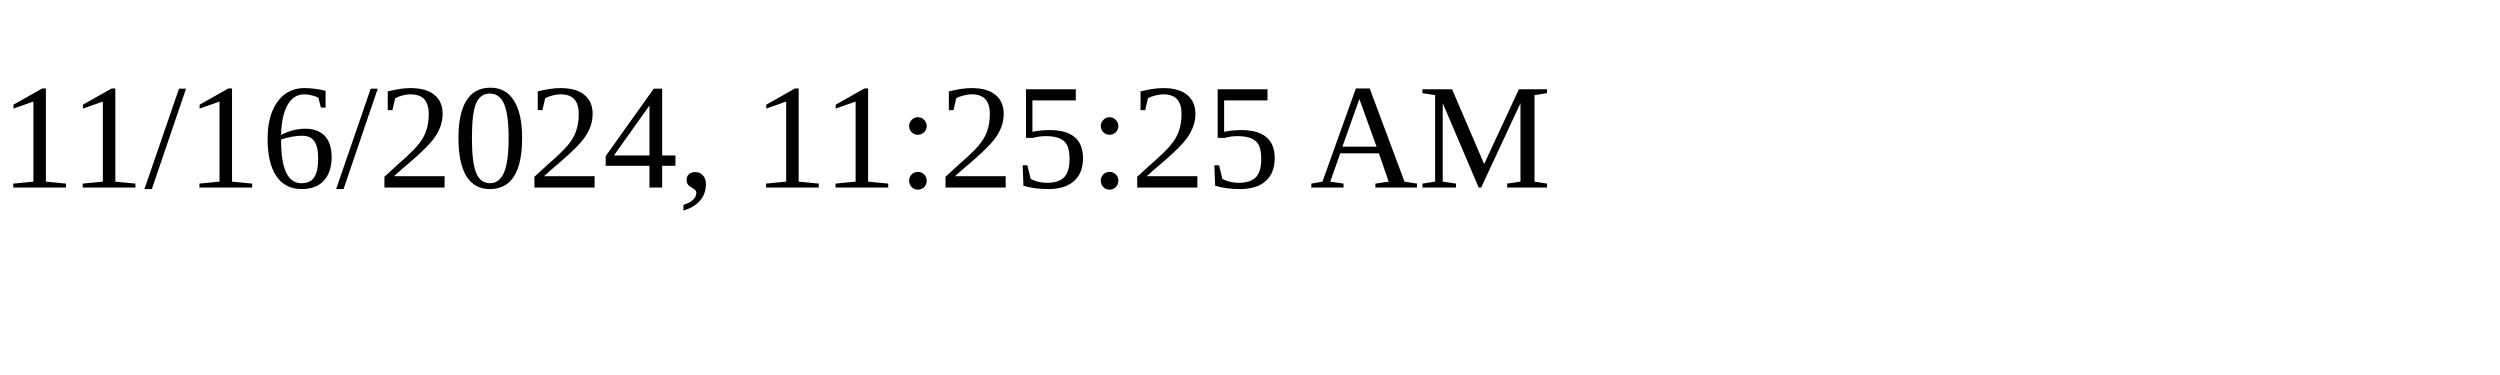
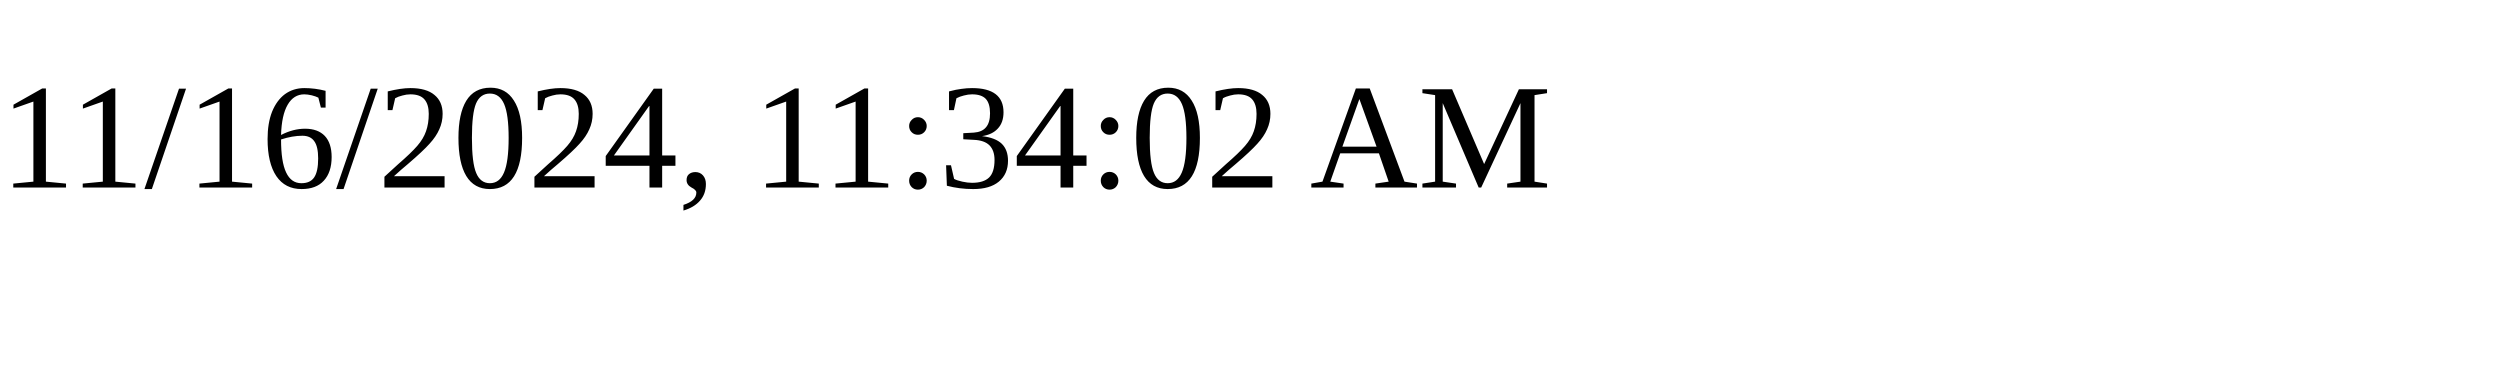
<svg xmlns="http://www.w3.org/2000/svg" height="30" width="200">
-   <text x="0" y="15">11/16/2024, 11:25:25 AM</text>
+   <text x="0" y="15">11/16/2024, 11:34:02 AM</text>
</svg>
